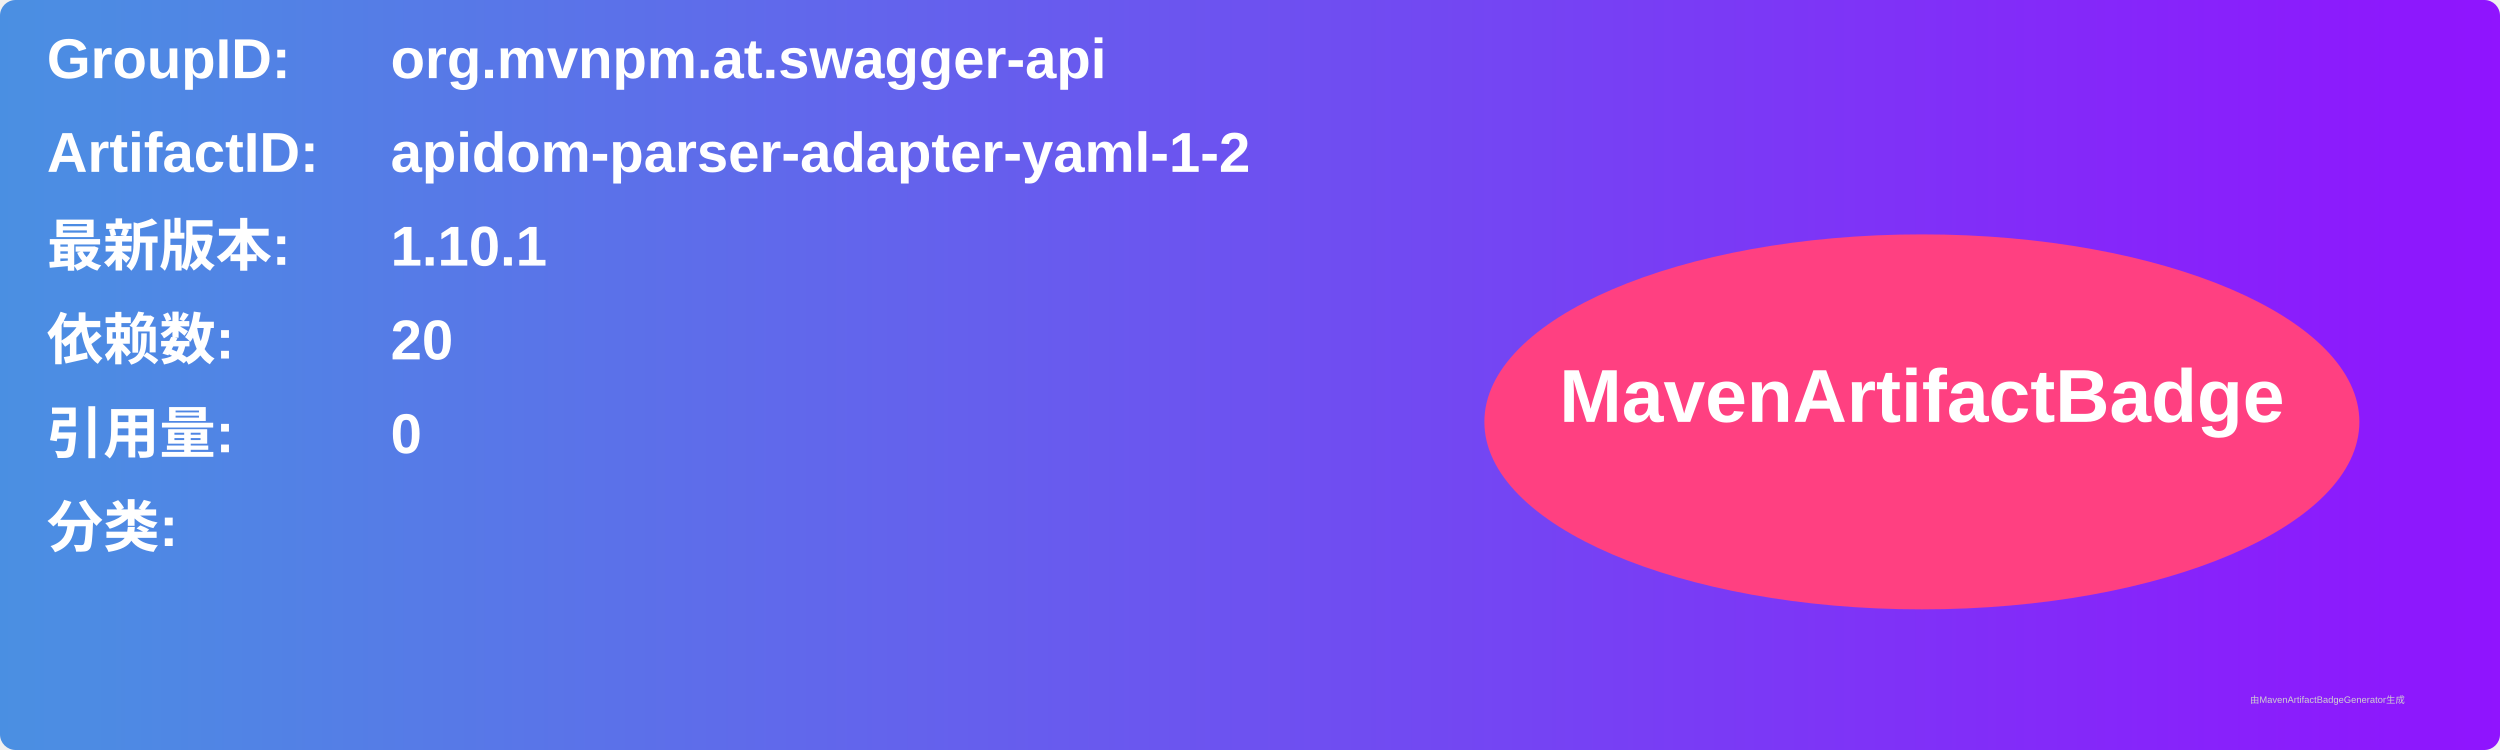
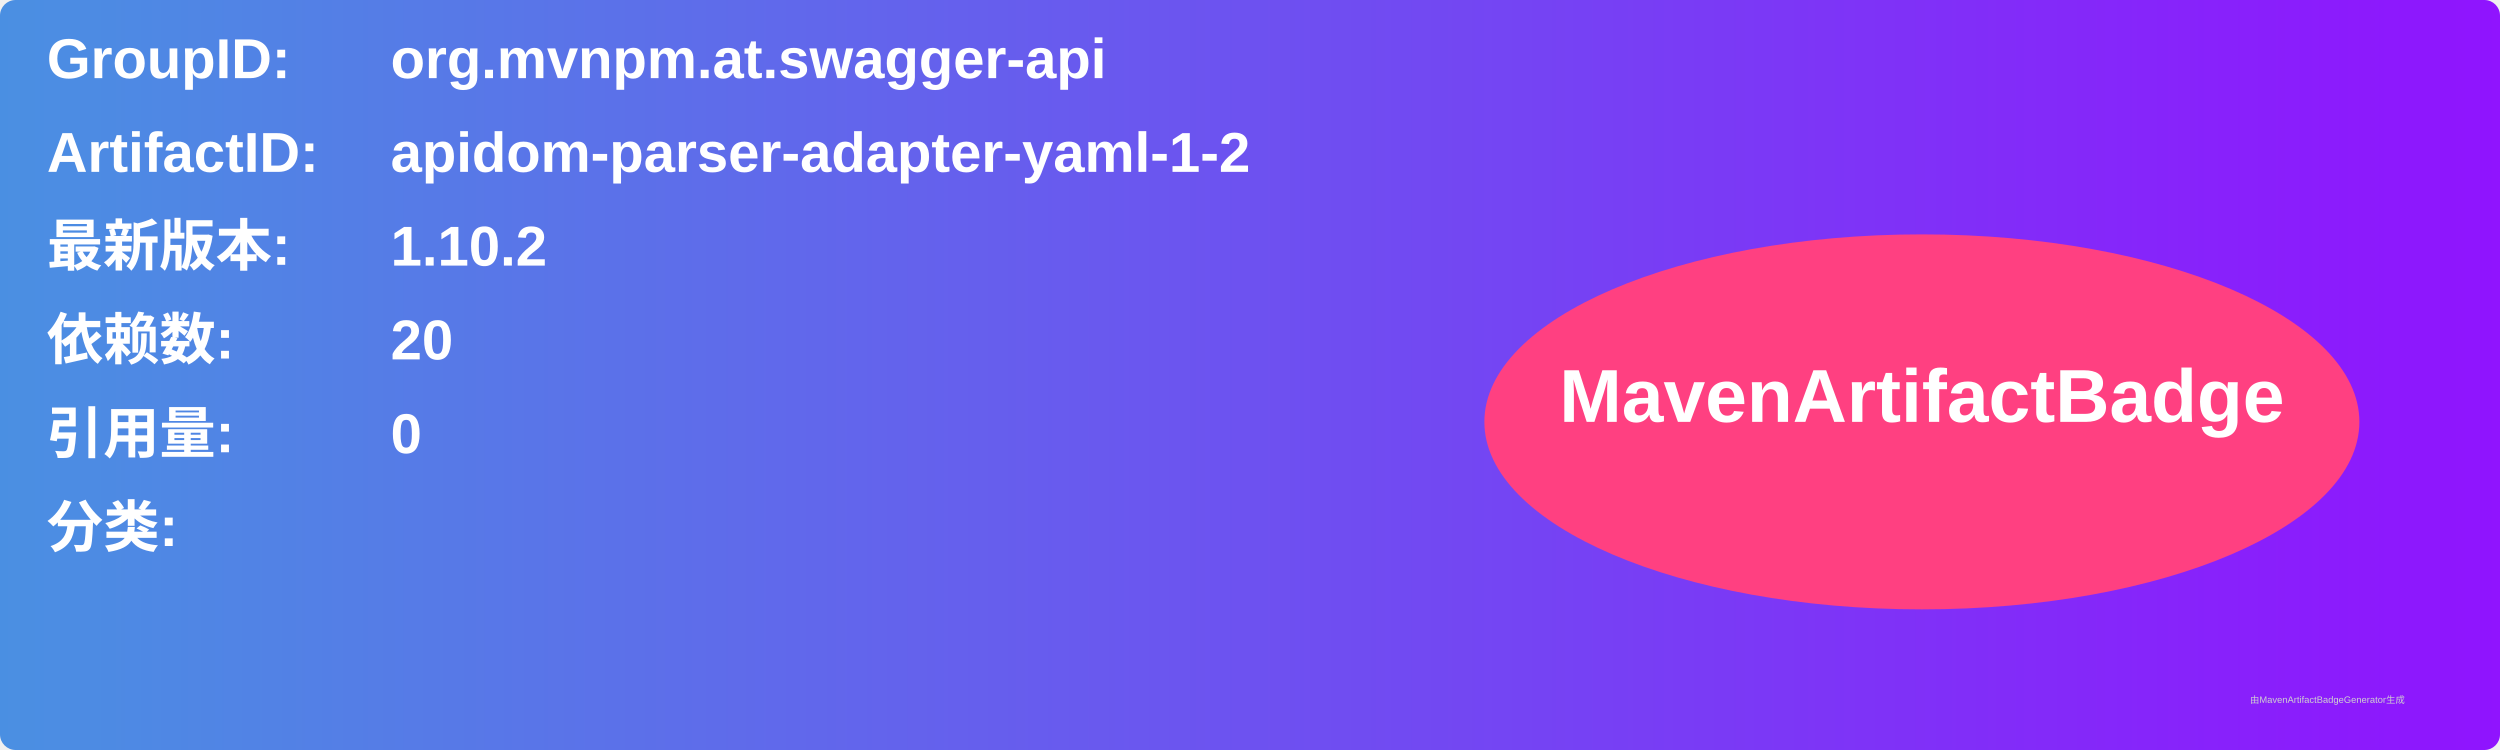
<svg xmlns="http://www.w3.org/2000/svg" width="800" height="240" viewBox="0 0 800 240">
  <linearGradient id="grad" x1="0%" y1="0%" x2="100%" y2="0%">
    <stop offset="0%" stop-color="#4a90e2" />
    <stop offset="100%" stop-color="#9013fe" />
  </linearGradient>
  <rect width="100%" height="100%" rx="5" ry="5" fill="url(#grad)" />
  <g transform="translate(15, 15)">
    <text x="0" y="10" font-family="Arial" font-size="18" fill="white" font-weight="bold" width="260">GroupID:</text>
    <text x="110" y="10" font-family="Arial" font-size="18" fill="white" font-weight="bold" width="460">org.mvnpm.at.swagger-api</text>
    <text x="0" y="40" font-family="Arial" font-size="18" fill="white" font-weight="bold" width="260">ArtifactID:</text>
    <text x="110" y="40" font-family="Arial" font-size="18" fill="white" font-weight="bold" width="460">apidom-parser-adapter-yaml-1-2</text>
    <text x="0" y="70" font-family="Arial" font-size="18" fill="white" font-weight="bold">最新版本:</text>
    <text x="110" y="70" font-family="Arial" font-size="18" fill="white" font-weight="bold">
-       <tspan font-weight="bold">1.10.1</tspan>
+       <tspan font-weight="bold">1.10.2</tspan>
    </text>
    <text x="0" y="100" font-family="Arial" font-size="18" fill="white" font-weight="bold">依赖数: </text>
    <text x="110" y="100" font-family="Arial" font-size="18" fill="white">
      <tspan font-weight="bold">20</tspan>
    </text>
    <text x="0" y="130" font-family="Arial" font-size="18" fill="white" font-weight="bold">引用量: </text>
    <text x="110" y="130" font-family="Arial" font-size="18" fill="white">
      <tspan font-weight="bold">0</tspan>
    </text>
    <text x="0" y="160" font-family="Arial" font-size="18" fill="white" font-weight="bold">分类:</text>
    <text x="10" y="190" font-family="Arial" font-size="10" fill="white">
      <tspan font-weight="bold" />
    </text>
    <ellipse cx="600" cy="120" rx="140" ry="60" fill="#ff4081" />
    <text x="600" y="120" text-anchor="middle" font-family="Arial" font-size="24" fill="white" font-weight="bold">MavenArtifactBadge</text>
  </g>
  <text x="720" y="225" font-family="Arial" font-size="3" fill="#d0d0d0">由MavenArtifactBadgeGenerator生成</text>
</svg>
